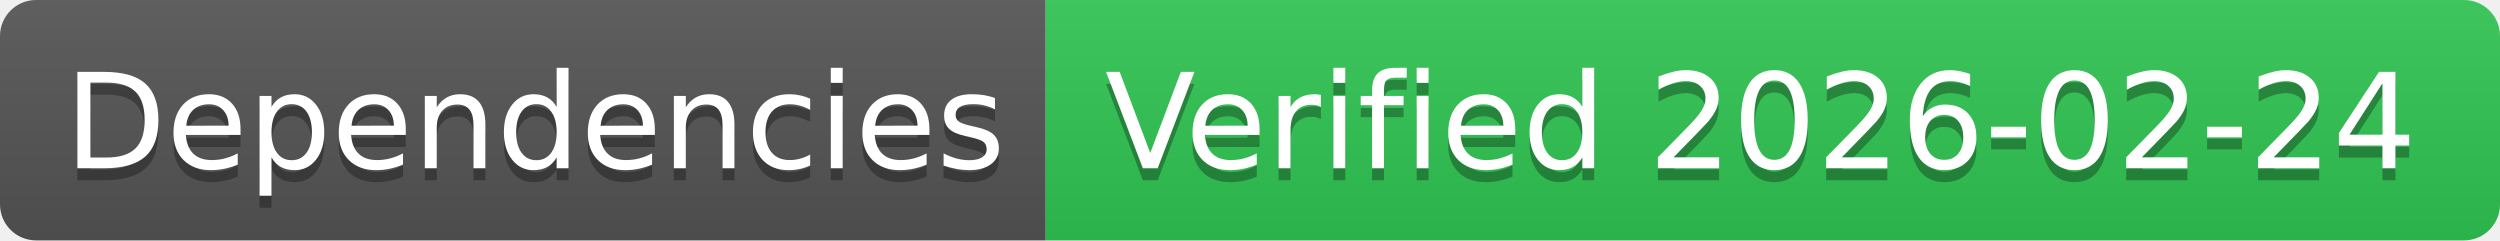
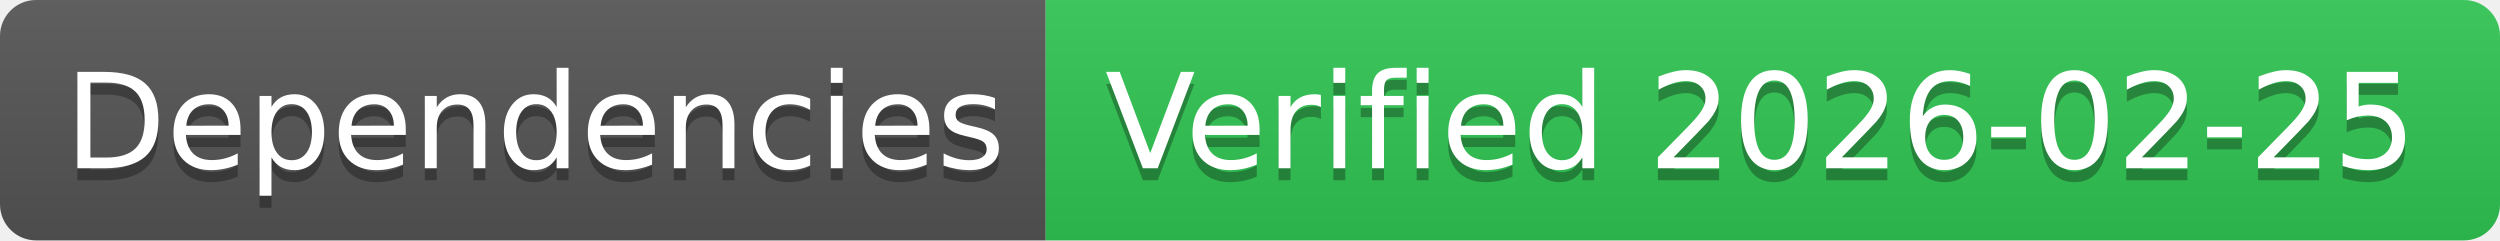
- <svg xmlns="http://www.w3.org/2000/svg" width="208" height="20" role="img" aria-label="Dependencies: Verified 2026-02-24">
+ <svg xmlns="http://www.w3.org/2000/svg" width="208" height="20" role="img" aria-label="Dependencies: Verified 2026-02-25">
  <linearGradient id="s" x2="0" y2="100%">
    <stop offset="0" stop-color="#bbb" stop-opacity=".1" />
    <stop offset="1" stop-opacity=".1" />
  </linearGradient>
  <clipPath id="r">
    <rect width="208" height="20" rx="3" fill="#fff" />
  </clipPath>
  <g clip-path="url(#r)">
    <rect width="87" height="20" fill="#555" />
    <rect x="87" width="121" height="20" fill="#31c653" />
    <rect width="208" height="20" fill="url(#s)" />
  </g>
  <g fill="#fff" text-anchor="middle" font-family="Verdana,Geneva,DejaVu Sans,sans-serif" text-rendering="geometricPrecision" font-size="110">
    <text aria-hidden="true" x="445" y="150" fill="#010101" fill-opacity=".3" transform="scale(.1)" textLength="770">Dependencies</text>
    <text x="445" y="140" transform="scale(.1)" fill="#fff" textLength="770">Dependencies</text>
-     <text aria-hidden="true" x="1465" y="150" fill="#010101" fill-opacity=".3" transform="scale(.1)" textLength="1110">Verified 2026-02-24</text>
-     <text x="1465" y="140" transform="scale(.1)" fill="#fff" textLength="1110">Verified 2026-02-24</text>
+     <text aria-hidden="true" x="1465" y="150" fill="#010101" fill-opacity=".3" transform="scale(.1)" textLength="1110">Verified 2026-02-25</text>
+     <text x="1465" y="140" transform="scale(.1)" fill="#fff" textLength="1110">Verified 2026-02-25</text>
  </g>
</svg>
